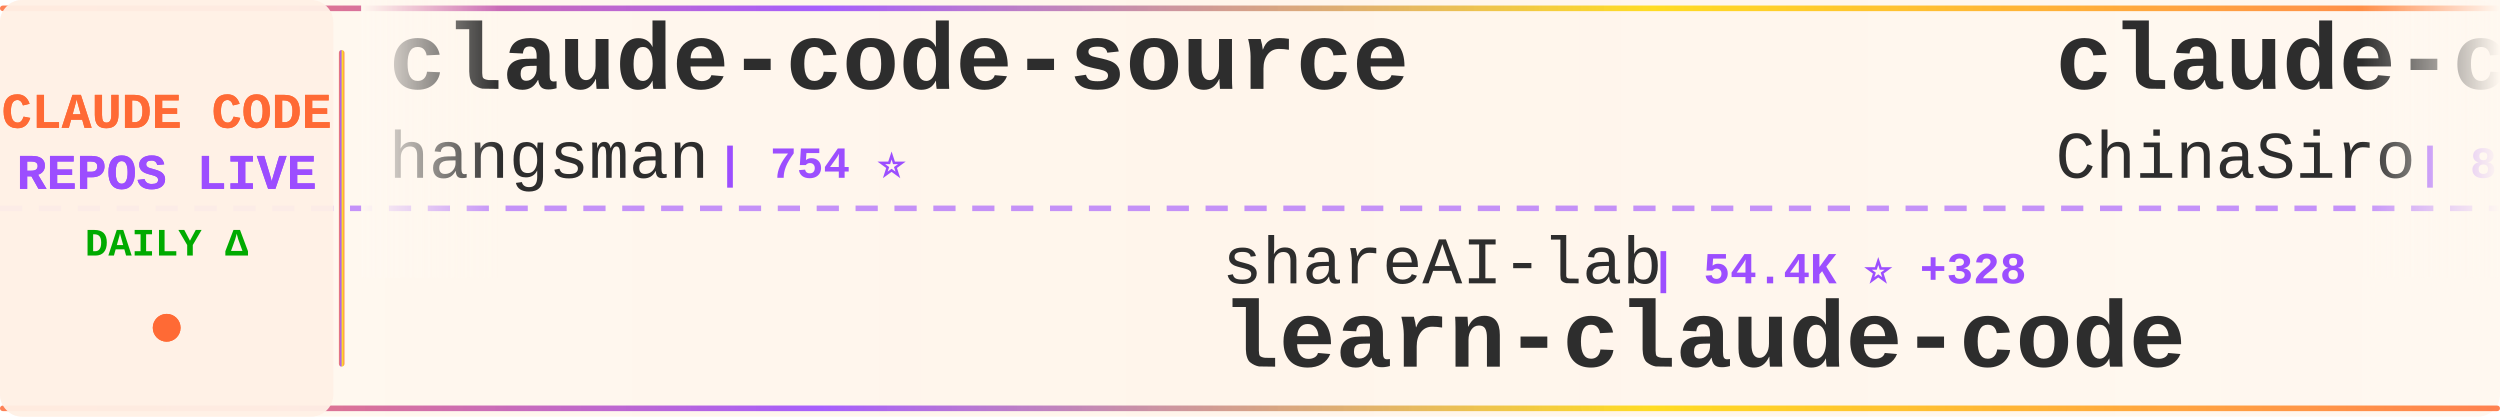
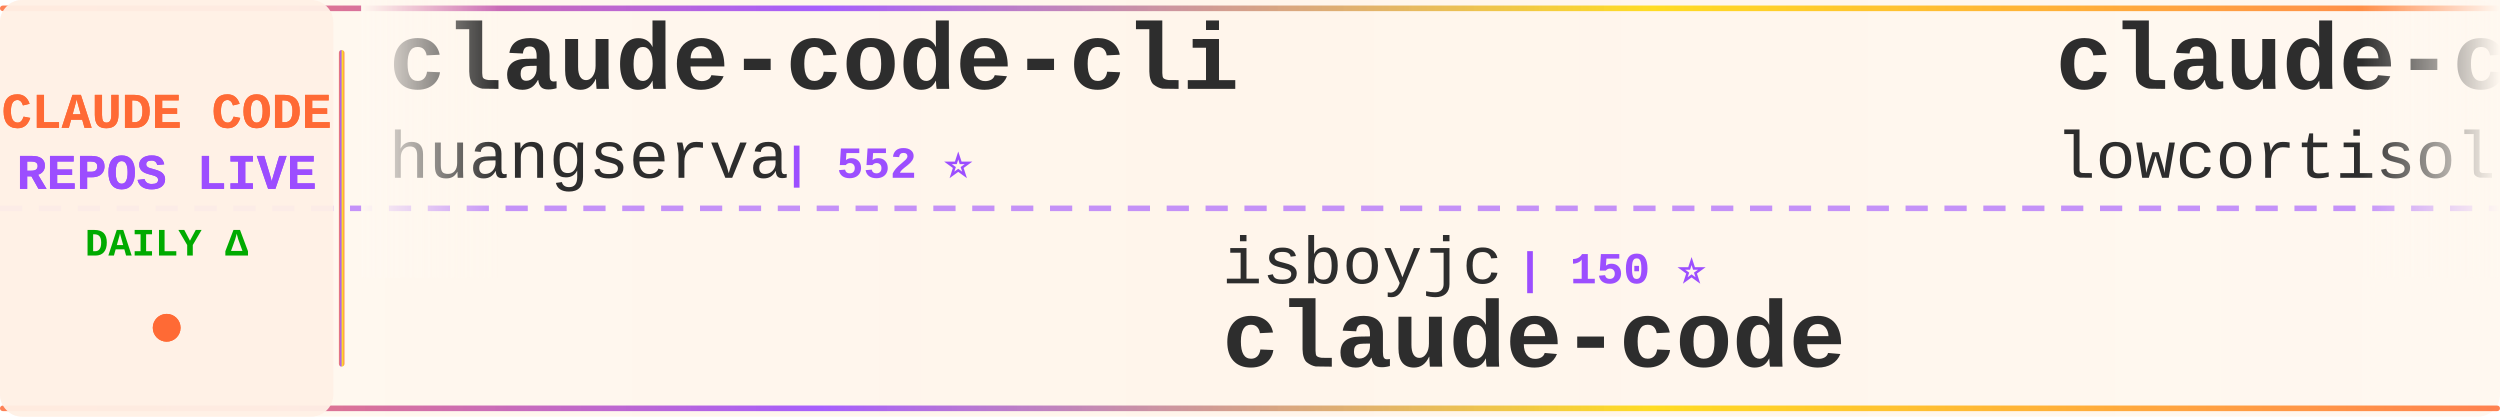
<svg xmlns="http://www.w3.org/2000/svg" width="900" height="150">
  <defs>
    <linearGradient id="tickerBg" x1="0%" y1="0%" x2="100%" y2="0%">
      <stop offset="0%" style="stop-color:#fff8f0;stop-opacity:0.98" />
      <stop offset="50%" style="stop-color:#fff5eb;stop-opacity:1" />
      <stop offset="100%" style="stop-color:#fff8f0;stop-opacity:0.98" />
    </linearGradient>
    <linearGradient id="borderGrad" x1="0%" y1="0%" x2="100%" y2="0%">
      <stop offset="0%" style="stop-color:#FF6B35;stop-opacity:0.85">
        <animate attributeName="stop-opacity" values="0.85;1;0.85" dur="2s" repeatCount="indefinite" />
      </stop>
      <stop offset="33%" style="stop-color:#9C4EFF;stop-opacity:0.9">
        <animate attributeName="stop-opacity" values="0.9;1;0.9" dur="2.2s" repeatCount="indefinite" />
      </stop>
      <stop offset="66%" style="stop-color:#FFD700;stop-opacity:0.85">
        <animate attributeName="stop-opacity" values="0.85;1;0.85" dur="1.8s" repeatCount="indefinite" />
      </stop>
      <stop offset="100%" style="stop-color:#FF6B35;stop-opacity:0.85">
        <animate attributeName="stop-opacity" values="0.85;1;0.85" dur="2s" repeatCount="indefinite" />
      </stop>
    </linearGradient>
    <filter id="textGlow">
      <feGaussianBlur stdDeviation="0.15" result="coloredBlur" />
      <feMerge>
        <feMergeNode in="coloredBlur" />
        <feMergeNode in="SourceGraphic" />
      </feMerge>
    </filter>
    <filter id="metricGlow">
      <feGaussianBlur stdDeviation="0.2" result="coloredBlur" />
      <feMerge>
        <feMergeNode in="coloredBlur" />
        <feMergeNode in="SourceGraphic" />
      </feMerge>
    </filter>
    <linearGradient id="leftFade" x1="0%" y1="0%" x2="100%" y2="0%">
      <stop offset="0%" style="stop-color:#fff8f0;stop-opacity:1" />
      <stop offset="100%" style="stop-color:#fff8f0;stop-opacity:0" />
    </linearGradient>
    <linearGradient id="rightFade" x1="0%" y1="0%" x2="100%" y2="0%">
      <stop offset="0%" style="stop-color:#fff8f0;stop-opacity:0" />
      <stop offset="100%" style="stop-color:#fff8f0;stop-opacity:1" />
    </linearGradient>
  </defs>
  <rect width="900" height="150" fill="url(#tickerBg)" rx="8" />
  <rect x="0" y="2" width="900" height="2" fill="url(#borderGrad)" rx="1" />
  <rect x="0" y="146" width="900" height="2" fill="url(#borderGrad)" rx="1" />
  <line x1="0" y1="75" x2="900" y2="75" stroke="#9C4EFF" stroke-width="2" stroke-dasharray="8 6" opacity="0.6" />
  <rect x="0" y="0" width="120" height="150" fill="#fff0e6" opacity="0.95" rx="8" />
  <text x="60" y="46" font-family="'Courier New', monospace" font-size="18" font-weight="bold" fill="#FF6B35" text-anchor="middle" filter="url(#textGlow)">
    CLAUDE CODE
  </text>
  <text x="60" y="68" font-family="'Courier New', monospace" font-size="18" font-weight="bold" fill="#9C4EFF" text-anchor="middle" filter="url(#textGlow)">
    REPOS LIVE
  </text>
  <text x="60" y="92" font-family="'Courier New', monospace" font-size="14" font-weight="bold" fill="#00aa00" text-anchor="middle">
    DAILY Δ
  </text>
  <circle cx="60" cy="118" r="5" fill="#FF6B35" filter="url(#metricGlow)">
    <animate attributeName="r" values="4;6;4" dur="1.5s" repeatCount="indefinite" />
    <animate attributeName="opacity" values="0.6;1;0.6" dur="1.5s" repeatCount="indefinite" />
  </circle>
  <rect x="122" y="18" width="2" height="114" fill="url(#borderGrad)" rx="1" />
  <clipPath id="tickerClip">
    <rect x="130" y="0" width="770" height="150" />
  </clipPath>
  <g clip-path="url(#tickerClip)">
    <g id="tickerItems">
      <animateTransform attributeName="transform" attributeType="XML" type="translate" from="0 0" to="-3000 0" dur="54s" repeatCount="indefinite" />
      <g transform="translate(0, 0)">
-         <text x="140" y="32" font-family="'Courier New', monospace" font-size="34" font-weight="bold" fill="#2d2d2d">claude-code-source</text>
-         <text x="140" y="64" font-family="'Courier New', monospace" font-size="24" font-weight="normal" fill="#2d2d2d" opacity="1.0">hangsman</text>
-         <text x="258" y="64" font-family="'Courier New', monospace" font-size="16" font-weight="bold" fill="#9C4EFF"> | 754 ⭐</text>
+         <text x="140" y="32" font-family="'Courier New', monospace" font-size="34" font-weight="bold" fill="#2d2d2d">claude-code-cli</text>
+         <text x="140" y="64" font-family="'Courier New', monospace" font-size="24" font-weight="normal" fill="#2d2d2d" opacity="1.0">huangserva</text>
+         <text x="282" y="64" font-family="'Courier New', monospace" font-size="16" font-weight="bold" fill="#9C4EFF"> | 552 ⭐</text>
      </g>
      <g transform="translate(300, 0)">
-         <text x="140" y="102" font-family="'Courier New', monospace" font-size="24" font-weight="normal" fill="#2d2d2d" opacity="1.0">shareAI-lab</text>
-         <text x="294" y="102" font-family="'Courier New', monospace" font-size="16" font-weight="bold" fill="#9C4EFF"> | 54.4K ⭐ +328</text>
-         <text x="140" y="132" font-family="'Courier New', monospace" font-size="34" font-weight="bold" fill="#2d2d2d">learn-claude-code</text>
+         <text x="140" y="102" font-family="'Courier New', monospace" font-size="24" font-weight="normal" fill="#2d2d2d" opacity="1.0">isboyjc</text>
+         <text x="246" y="102" font-family="'Courier New', monospace" font-size="16" font-weight="bold" fill="#9C4EFF"> | 150 ⭐</text>
+         <text x="140" y="132" font-family="'Courier New', monospace" font-size="34" font-weight="bold" fill="#2d2d2d">claude-code</text>
      </g>
      <g transform="translate(600, 0)">
-         <text x="140" y="32" font-family="'Courier New', monospace" font-size="34" font-weight="bold" fill="#2d2d2d">claude-code-sourcemap</text>
-         <text x="140" y="64" font-family="'Courier New', monospace" font-size="24" font-weight="normal" fill="#2d2d2d" opacity="1.0">ChinaSiro</text>
-         <text x="270" y="64" font-family="'Courier New', monospace" font-size="16" font-weight="bold" fill="#9C4EFF"> | 8.9K ⭐ +14</text>
+         <text x="140" y="32" font-family="'Courier New', monospace" font-size="34" font-weight="bold" fill="#2d2d2d">claude-code</text>
+         <text x="140" y="64" font-family="'Courier New', monospace" font-size="24" font-weight="normal" fill="#2d2d2d" opacity="1.0">lowcortisolprogrammer</text>
+         <text x="414" y="64" font-family="'Courier New', monospace" font-size="16" font-weight="bold" fill="#9C4EFF"> | 172 ⭐</text>
      </g>
      <g transform="translate(900, 0)">
-         <text x="140" y="102" font-family="'Courier New', monospace" font-size="24" font-weight="normal" fill="#2d2d2d" opacity="1.0">router-for-me</text>
-         <text x="318" y="102" font-family="'Courier New', monospace" font-size="16" font-weight="bold" fill="#9C4EFF"> | 26.9K ⭐ +300</text>
-         <text x="140" y="132" font-family="'Courier New', monospace" font-size="34" font-weight="bold" fill="#2d2d2d">CLIProxyAPI</text>
-       </g>
-       <g transform="translate(1200, 0)">
-         <text x="140" y="32" font-family="'Courier New', monospace" font-size="34" font-weight="bold" fill="#2d2d2d">claude-code</text>
-         <text x="140" y="64" font-family="'Courier New', monospace" font-size="24" font-weight="normal" fill="#2d2d2d" opacity="1.0">yasasbanukaofficial</text>
-         <text x="390" y="64" font-family="'Courier New', monospace" font-size="16" font-weight="bold" fill="#9C4EFF"> | 2.6K ⭐ +32</text>
-       </g>
-       <g transform="translate(1500, 0)">
-         <text x="140" y="102" font-family="'Courier New', monospace" font-size="24" font-weight="normal" fill="#2d2d2d" opacity="1.0">sickn33</text>
-         <text x="246" y="102" font-family="'Courier New', monospace" font-size="16" font-weight="bold" fill="#9C4EFF"> | 33.7K ⭐ +194</text>
-         <text x="140" y="132" font-family="'Courier New', monospace" font-size="34" font-weight="bold" fill="#2d2d2d">antigravity-awesome-skil...</text>
-       </g>
-       <g transform="translate(1800, 0)">
-         <text x="140" y="32" font-family="'Courier New', monospace" font-size="34" font-weight="bold" fill="#2d2d2d">claude-coder</text>
-         <text x="140" y="64" font-family="'Courier New', monospace" font-size="24" font-weight="normal" fill="#2d2d2d" opacity="1.0">kodu-ai</text>
-         <text x="246" y="64" font-family="'Courier New', monospace" font-size="16" font-weight="bold" fill="#9C4EFF"> | 5.3K ⭐</text>
-       </g>
-       <g transform="translate(2100, 0)">
        <text x="140" y="102" font-family="'Courier New', monospace" font-size="24" font-weight="normal" fill="#2d2d2d" opacity="1.0">ghuntley</text>
        <text x="258" y="102" font-family="'Courier New', monospace" font-size="16" font-weight="bold" fill="#9C4EFF"> | 972 ⭐</text>
        <text x="140" y="132" font-family="'Courier New', monospace" font-size="34" font-weight="bold" fill="#2d2d2d">claude-code-source-code-...</text>
      </g>
+       <g transform="translate(1200, 0)">
+         <text x="140" y="32" font-family="'Courier New', monospace" font-size="34" font-weight="bold" fill="#2d2d2d">everything-claude-code</text>
+         <text x="140" y="64" font-family="'Courier New', monospace" font-size="24" font-weight="normal" fill="#2d2d2d" opacity="1.0">affaan-m</text>
+         <text x="258" y="64" font-family="'Courier New', monospace" font-size="16" font-weight="bold" fill="#9C4EFF"> | 159.9K ⭐ +869</text>
+       </g>
+       <g transform="translate(1500, 0)">
+         <text x="140" y="102" font-family="'Courier New', monospace" font-size="24" font-weight="normal" fill="#2d2d2d" opacity="1.0">darcyegb</text>
+         <text x="258" y="102" font-family="'Courier New', monospace" font-size="16" font-weight="bold" fill="#9C4EFF"> | 662 ⭐ +1</text>
+         <text x="140" y="132" font-family="'Courier New', monospace" font-size="34" font-weight="bold" fill="#2d2d2d">ClaudeCodeAgents</text>
+       </g>
+       <g transform="translate(1800, 0)">
+         <text x="140" y="32" font-family="'Courier New', monospace" font-size="34" font-weight="bold" fill="#2d2d2d">claude-code-source</text>
+         <text x="140" y="64" font-family="'Courier New', monospace" font-size="24" font-weight="normal" fill="#2d2d2d" opacity="1.0">AprilNEA</text>
+         <text x="258" y="64" font-family="'Courier New', monospace" font-size="16" font-weight="bold" fill="#9C4EFF"> | 372 ⭐</text>
+       </g>
+       <g transform="translate(2100, 0)">
+         <text x="140" y="102" font-family="'Courier New', monospace" font-size="24" font-weight="normal" fill="#2d2d2d" opacity="1.0">RichardAtCT</text>
+         <text x="294" y="102" font-family="'Courier New', monospace" font-size="16" font-weight="bold" fill="#9C4EFF"> | 2.5K ⭐ +6</text>
+         <text x="140" y="132" font-family="'Courier New', monospace" font-size="34" font-weight="bold" fill="#2d2d2d">claude-code-telegram</text>
+       </g>
      <g transform="translate(2400, 0)">
-         <text x="140" y="32" font-family="'Courier New', monospace" font-size="34" font-weight="bold" fill="#2d2d2d">claude-code-analysis</text>
-         <text x="140" y="64" font-family="'Courier New', monospace" font-size="24" font-weight="normal" fill="#2d2d2d" opacity="1.0">liuup</text>
-         <text x="222" y="64" font-family="'Courier New', monospace" font-size="16" font-weight="bold" fill="#9C4EFF"> | 1.7K ⭐ +31</text>
+         <text x="140" y="32" font-family="'Courier New', monospace" font-size="34" font-weight="bold" fill="#2d2d2d">claude-code-hooks-master...</text>
+         <text x="140" y="64" font-family="'Courier New', monospace" font-size="24" font-weight="normal" fill="#2d2d2d" opacity="1.0">disler</text>
+         <text x="234" y="64" font-family="'Courier New', monospace" font-size="16" font-weight="bold" fill="#9C4EFF"> | 3.5K ⭐ +7</text>
      </g>
      <g transform="translate(2700, 0)">
-         <text x="140" y="102" font-family="'Courier New', monospace" font-size="24" font-weight="normal" fill="#2d2d2d" opacity="1.0">anthropics</text>
-         <text x="282" y="102" font-family="'Courier New', monospace" font-size="16" font-weight="bold" fill="#9C4EFF"> | 7.1K ⭐ +23</text>
-         <text x="140" y="132" font-family="'Courier New', monospace" font-size="34" font-weight="bold" fill="#2d2d2d">claude-code-action</text>
+         <text x="140" y="102" font-family="'Courier New', monospace" font-size="24" font-weight="normal" fill="#2d2d2d" opacity="1.0">Yuyz0112</text>
+         <text x="258" y="102" font-family="'Courier New', monospace" font-size="16" font-weight="bold" fill="#9C4EFF"> | 2.3K ⭐ +1</text>
+         <text x="140" y="132" font-family="'Courier New', monospace" font-size="34" font-weight="bold" fill="#2d2d2d">claude-code-reverse</text>
      </g>
      <g transform="translate(3000, 0)">
-         <text x="140" y="32" font-family="'Courier New', monospace" font-size="34" font-weight="bold" fill="#2d2d2d">claude-code-source</text>
-         <text x="140" y="64" font-family="'Courier New', monospace" font-size="24" font-weight="normal" fill="#2d2d2d" opacity="1.0">hangsman</text>
-         <text x="258" y="64" font-family="'Courier New', monospace" font-size="16" font-weight="bold" fill="#9C4EFF"> | 754 ⭐</text>
+         <text x="140" y="32" font-family="'Courier New', monospace" font-size="34" font-weight="bold" fill="#2d2d2d">claude-code-cli</text>
+         <text x="140" y="64" font-family="'Courier New', monospace" font-size="24" font-weight="normal" fill="#2d2d2d" opacity="1.0">huangserva</text>
+         <text x="282" y="64" font-family="'Courier New', monospace" font-size="16" font-weight="bold" fill="#9C4EFF"> | 552 ⭐</text>
      </g>
      <g transform="translate(3300, 0)">
-         <text x="140" y="102" font-family="'Courier New', monospace" font-size="24" font-weight="normal" fill="#2d2d2d" opacity="1.0">shareAI-lab</text>
-         <text x="294" y="102" font-family="'Courier New', monospace" font-size="16" font-weight="bold" fill="#9C4EFF"> | 54.4K ⭐ +328</text>
-         <text x="140" y="132" font-family="'Courier New', monospace" font-size="34" font-weight="bold" fill="#2d2d2d">learn-claude-code</text>
+         <text x="140" y="102" font-family="'Courier New', monospace" font-size="24" font-weight="normal" fill="#2d2d2d" opacity="1.0">isboyjc</text>
+         <text x="246" y="102" font-family="'Courier New', monospace" font-size="16" font-weight="bold" fill="#9C4EFF"> | 150 ⭐</text>
+         <text x="140" y="132" font-family="'Courier New', monospace" font-size="34" font-weight="bold" fill="#2d2d2d">claude-code</text>
      </g>
      <g transform="translate(3600, 0)">
-         <text x="140" y="32" font-family="'Courier New', monospace" font-size="34" font-weight="bold" fill="#2d2d2d">claude-code-sourcemap</text>
-         <text x="140" y="64" font-family="'Courier New', monospace" font-size="24" font-weight="normal" fill="#2d2d2d" opacity="1.0">ChinaSiro</text>
-         <text x="270" y="64" font-family="'Courier New', monospace" font-size="16" font-weight="bold" fill="#9C4EFF"> | 8.9K ⭐ +14</text>
+         <text x="140" y="32" font-family="'Courier New', monospace" font-size="34" font-weight="bold" fill="#2d2d2d">claude-code</text>
+         <text x="140" y="64" font-family="'Courier New', monospace" font-size="24" font-weight="normal" fill="#2d2d2d" opacity="1.0">lowcortisolprogrammer</text>
+         <text x="414" y="64" font-family="'Courier New', monospace" font-size="16" font-weight="bold" fill="#9C4EFF"> | 172 ⭐</text>
      </g>
      <g transform="translate(3900, 0)">
-         <text x="140" y="102" font-family="'Courier New', monospace" font-size="24" font-weight="normal" fill="#2d2d2d" opacity="1.0">router-for-me</text>
-         <text x="318" y="102" font-family="'Courier New', monospace" font-size="16" font-weight="bold" fill="#9C4EFF"> | 26.9K ⭐ +300</text>
-         <text x="140" y="132" font-family="'Courier New', monospace" font-size="34" font-weight="bold" fill="#2d2d2d">CLIProxyAPI</text>
+         <text x="140" y="102" font-family="'Courier New', monospace" font-size="24" font-weight="normal" fill="#2d2d2d" opacity="1.0">ghuntley</text>
+         <text x="258" y="102" font-family="'Courier New', monospace" font-size="16" font-weight="bold" fill="#9C4EFF"> | 972 ⭐</text>
+         <text x="140" y="132" font-family="'Courier New', monospace" font-size="34" font-weight="bold" fill="#2d2d2d">claude-code-source-code-...</text>
      </g>
    </g>
  </g>
  <rect x="130" y="0" width="50" height="100" fill="url(#leftFade)" />
  <rect x="850" y="0" width="50" height="100" fill="url(#rightFade)" />
</svg>
